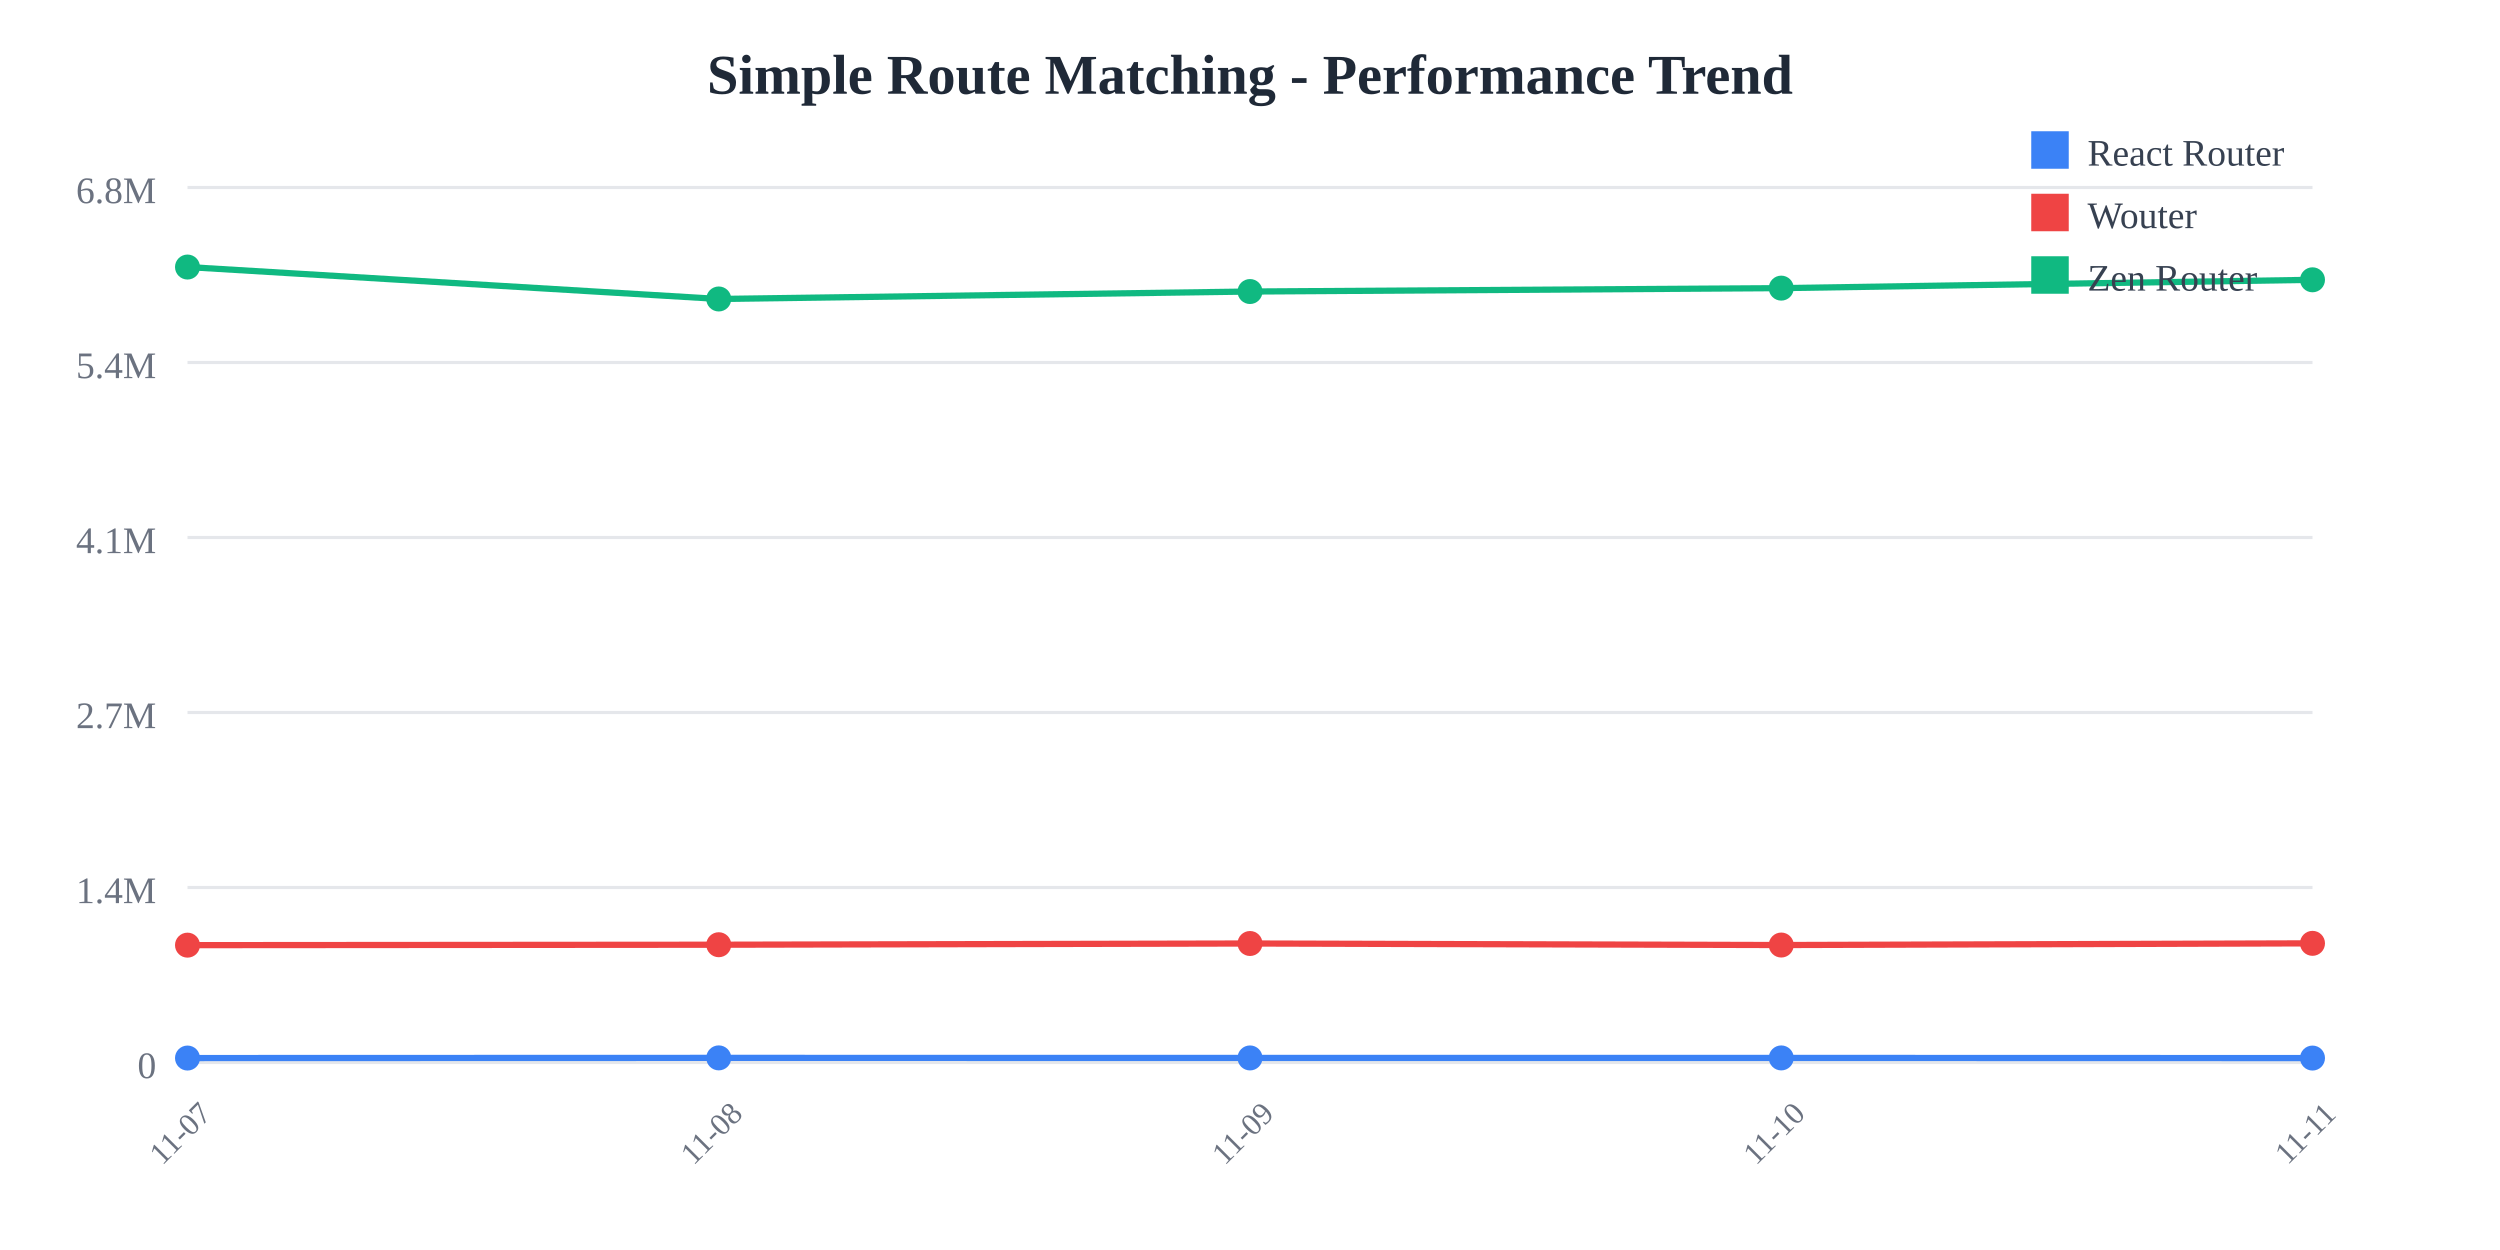
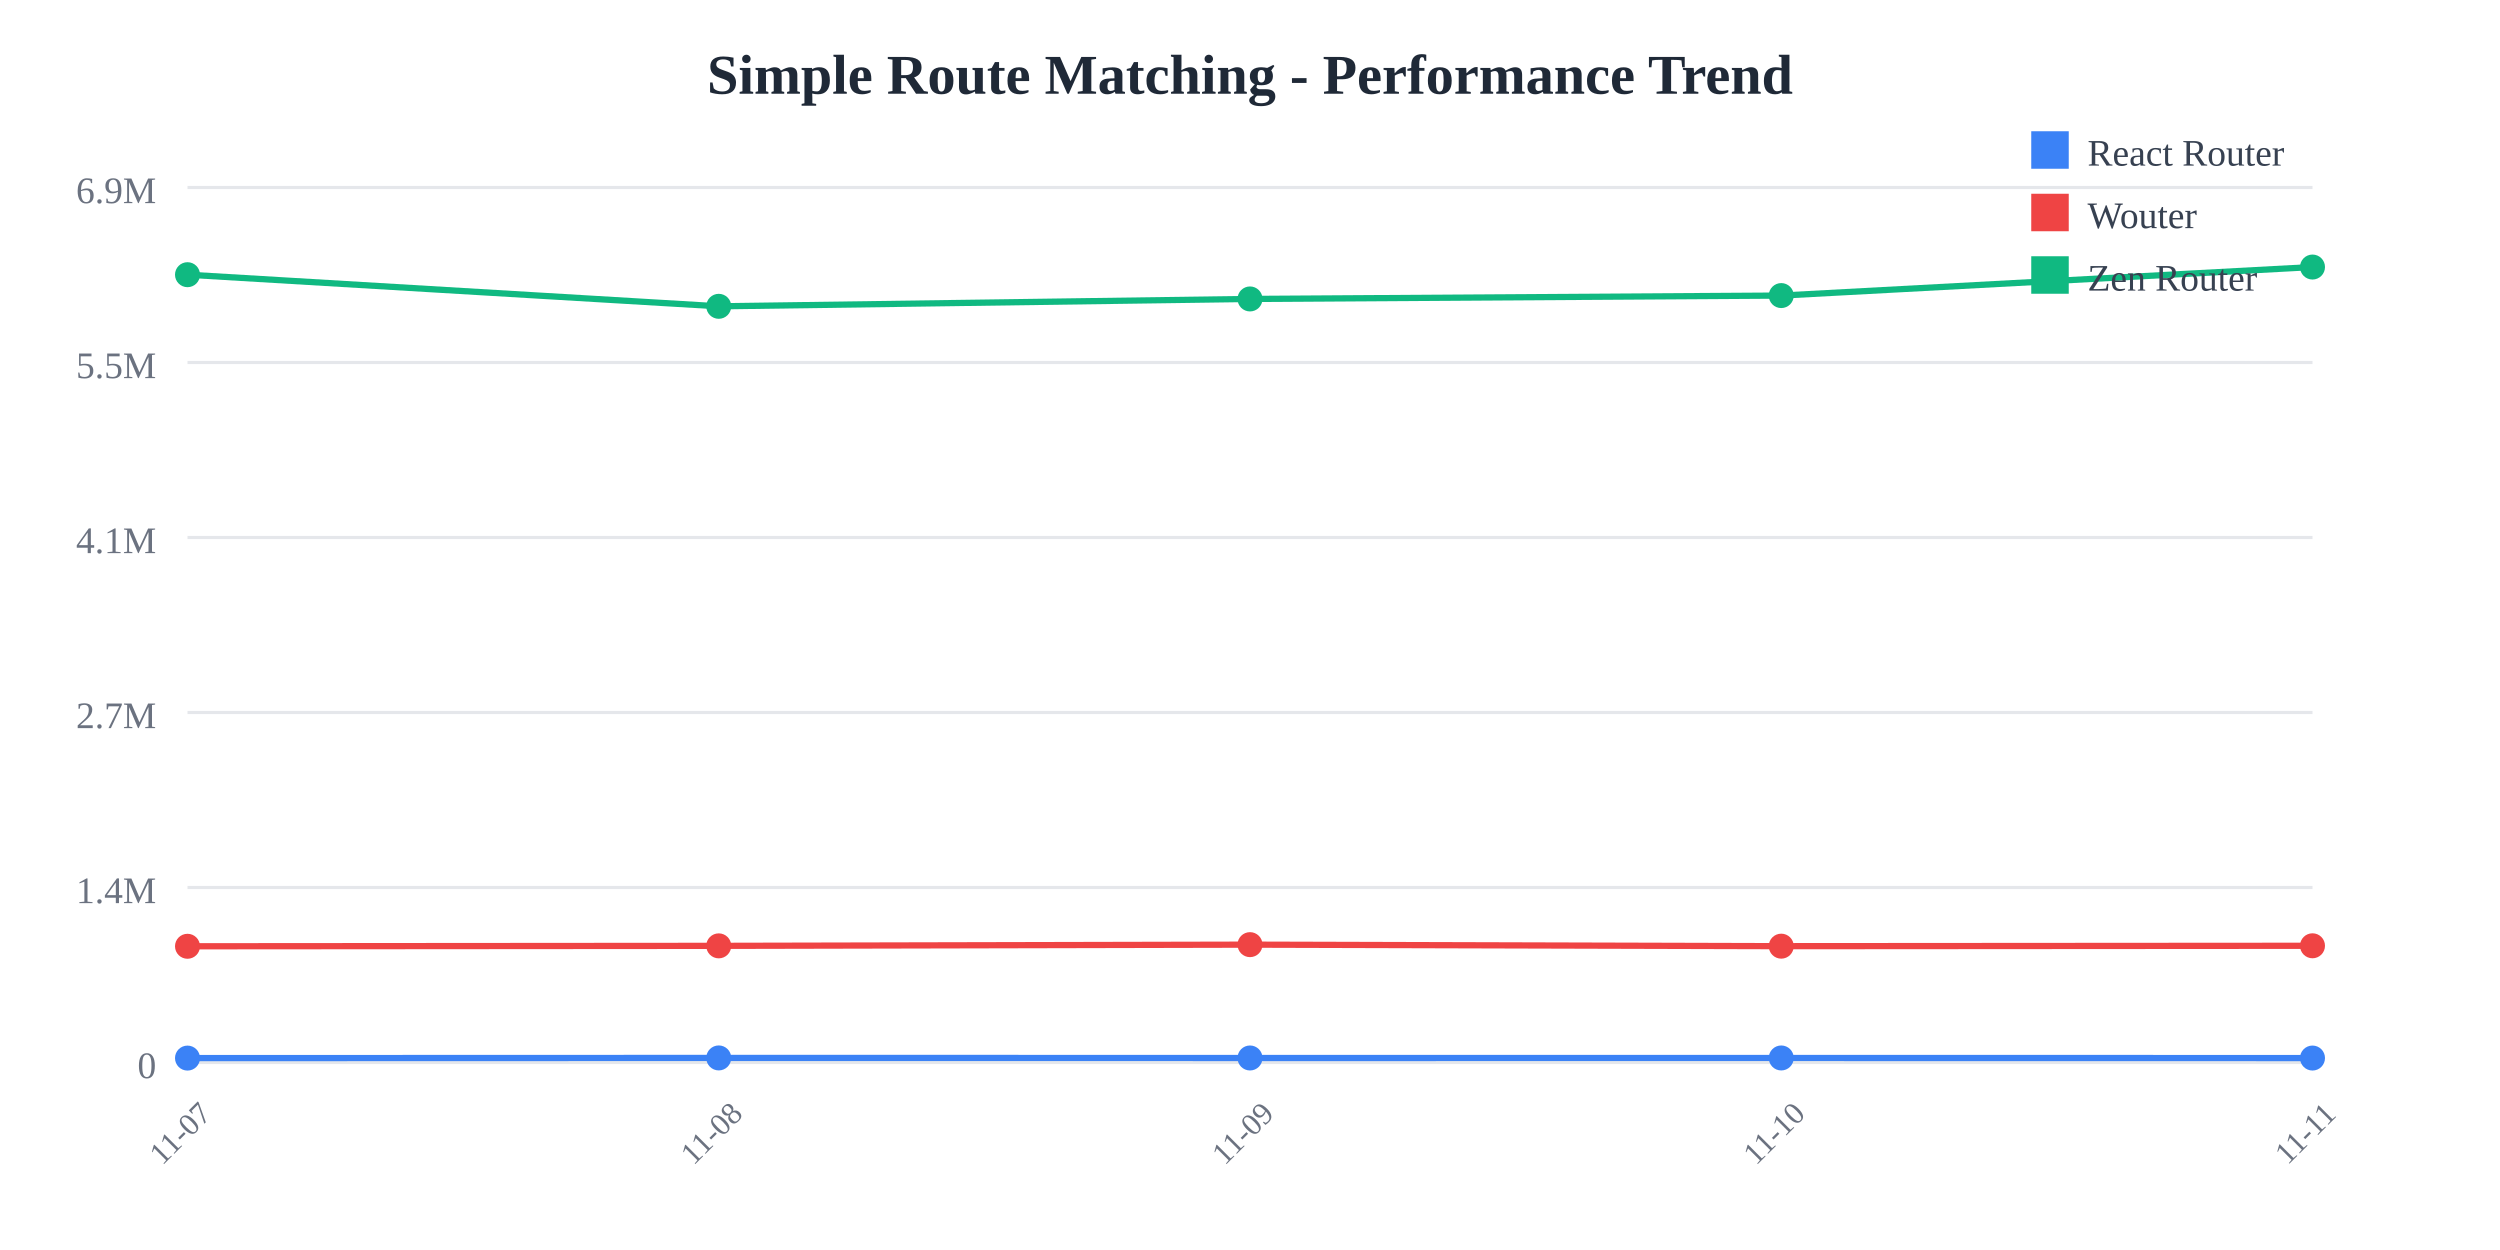
<svg xmlns="http://www.w3.org/2000/svg" width="800" height="400">
  <rect width="800" height="400" fill="white" />
  <text x="400" y="30" text-anchor="middle" font-size="18" font-weight="bold" fill="#1f2937">
    Simple Route Matching - Performance Trend
  </text>
  <line x1="60" y1="60" x2="740" y2="60" stroke="#e5e7eb" stroke-width="1" />
  <text x="50" y="65" text-anchor="end" font-size="12" fill="#6b7280">
-     6.8M
+     6.9M
  </text>
  <line x1="60" y1="116" x2="740" y2="116" stroke="#e5e7eb" stroke-width="1" />
  <text x="50" y="121" text-anchor="end" font-size="12" fill="#6b7280">
-     5.4M
+     5.5M
  </text>
  <line x1="60" y1="172" x2="740" y2="172" stroke="#e5e7eb" stroke-width="1" />
  <text x="50" y="177" text-anchor="end" font-size="12" fill="#6b7280">
    4.1M
  </text>
  <line x1="60" y1="228" x2="740" y2="228" stroke="#e5e7eb" stroke-width="1" />
  <text x="50" y="233" text-anchor="end" font-size="12" fill="#6b7280">
    2.7M
  </text>
  <line x1="60" y1="284" x2="740" y2="284" stroke="#e5e7eb" stroke-width="1" />
  <text x="50" y="289" text-anchor="end" font-size="12" fill="#6b7280">
    1.4M
  </text>
  <line x1="60" y1="340" x2="740" y2="340" stroke="#e5e7eb" stroke-width="1" />
  <text x="50" y="345" text-anchor="end" font-size="12" fill="#6b7280">
    0
  </text>
  <text x="60" y="365" text-anchor="middle" font-size="10" fill="#6b7280" transform="rotate(-45, 60, 365)">
    11-07
  </text>
  <text x="230" y="365" text-anchor="middle" font-size="10" fill="#6b7280" transform="rotate(-45, 230, 365)">
    11-08
  </text>
  <text x="400" y="365" text-anchor="middle" font-size="10" fill="#6b7280" transform="rotate(-45, 400, 365)">
    11-09
  </text>
  <text x="570" y="365" text-anchor="middle" font-size="10" fill="#6b7280" transform="rotate(-45, 570, 365)">
    11-10
  </text>
  <text x="740" y="365" text-anchor="middle" font-size="10" fill="#6b7280" transform="rotate(-45, 740, 365)">
    11-11
  </text>
-   <polyline points="60,338.575 230,338.523 400,338.54 570,338.535 740,338.581" fill="none" stroke="#3b82f6" stroke-width="2" />
-   <circle cx="60" cy="338.575" r="4" fill="#3b82f6" />
-   <circle cx="230" cy="338.523" r="4" fill="#3b82f6" />
-   <circle cx="400" cy="338.54" r="4" fill="#3b82f6" />
-   <circle cx="570" cy="338.535" r="4" fill="#3b82f6" />
-   <circle cx="740" cy="338.581" r="4" fill="#3b82f6" />
-   <polyline points="60,302.449 230,302.313 400,301.92 570,302.412 740,301.87" fill="none" stroke="#ef4444" stroke-width="2" />
-   <circle cx="60" cy="302.449" r="4" fill="#ef4444" />
-   <circle cx="230" cy="302.313" r="4" fill="#ef4444" />
-   <circle cx="400" cy="301.92" r="4" fill="#ef4444" />
-   <circle cx="570" cy="302.412" r="4" fill="#ef4444" />
-   <circle cx="740" cy="301.87" r="4" fill="#ef4444" />
-   <polyline points="60,85.455 230,95.672 400,93.29 570,92.201 740,89.537" fill="none" stroke="#10b981" stroke-width="2" />
-   <circle cx="60" cy="85.455" r="4" fill="#10b981" />
-   <circle cx="230" cy="95.672" r="4" fill="#10b981" />
-   <circle cx="400" cy="93.29" r="4" fill="#10b981" />
-   <circle cx="570" cy="92.201" r="4" fill="#10b981" />
-   <circle cx="740" cy="89.537" r="4" fill="#10b981" />
+   <polyline points="60,338.589 230,338.537 400,338.554 570,338.549 740,338.576" fill="none" stroke="#3b82f6" stroke-width="2" />
+   <circle cx="60" cy="338.589" r="4" fill="#3b82f6" />
+   <circle cx="230" cy="338.537" r="4" fill="#3b82f6" />
+   <circle cx="400" cy="338.554" r="4" fill="#3b82f6" />
+   <circle cx="570" cy="338.549" r="4" fill="#3b82f6" />
+   <circle cx="740" cy="338.576" r="4" fill="#3b82f6" />
+   <polyline points="60,302.81 230,302.675 400,302.286 570,302.774 740,302.652" fill="none" stroke="#ef4444" stroke-width="2" />
+   <circle cx="60" cy="302.81" r="4" fill="#ef4444" />
+   <circle cx="230" cy="302.675" r="4" fill="#ef4444" />
+   <circle cx="400" cy="302.286" r="4" fill="#ef4444" />
+   <circle cx="570" cy="302.774" r="4" fill="#ef4444" />
+   <circle cx="740" cy="302.652" r="4" fill="#ef4444" />
+   <polyline points="60,87.902 230,98.021 400,95.662 570,94.584 740,85.455" fill="none" stroke="#10b981" stroke-width="2" />
+   <circle cx="60" cy="87.902" r="4" fill="#10b981" />
+   <circle cx="230" cy="98.021" r="4" fill="#10b981" />
+   <circle cx="400" cy="95.662" r="4" fill="#10b981" />
+   <circle cx="570" cy="94.584" r="4" fill="#10b981" />
+   <circle cx="740" cy="85.455" r="4" fill="#10b981" />
  <rect x="650" y="42" width="12" height="12" fill="#3b82f6" />
  <text x="668" y="53" font-size="12" fill="#374151">React Router</text>
  <rect x="650" y="62" width="12" height="12" fill="#ef4444" />
  <text x="668" y="73" font-size="12" fill="#374151">Wouter</text>
  <rect x="650" y="82" width="12" height="12" fill="#10b981" />
  <text x="668" y="93" font-size="12" fill="#374151">Zen Router</text>
</svg>
